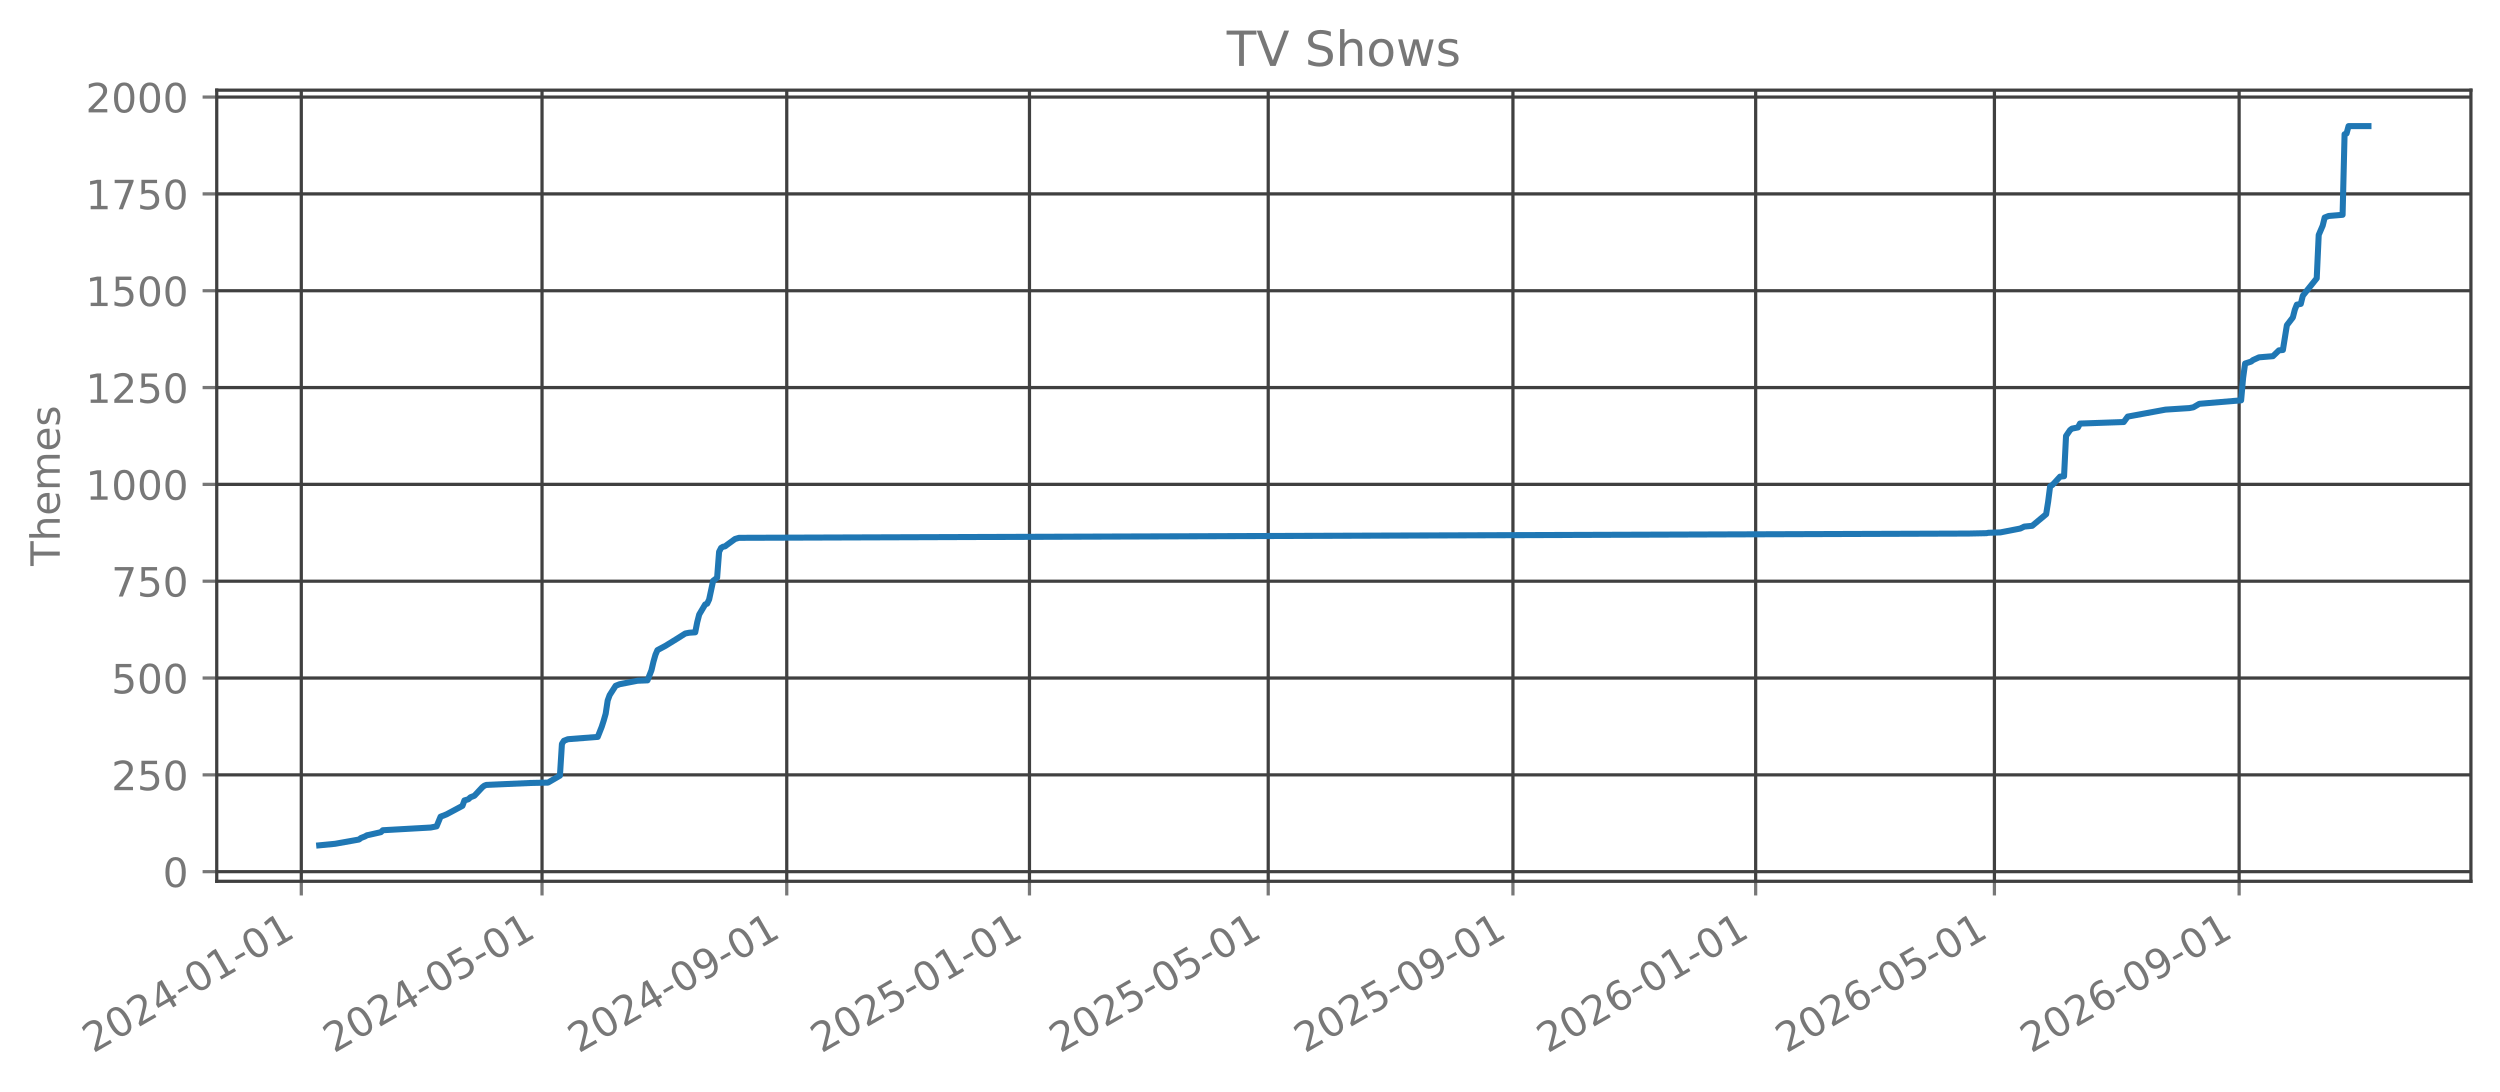
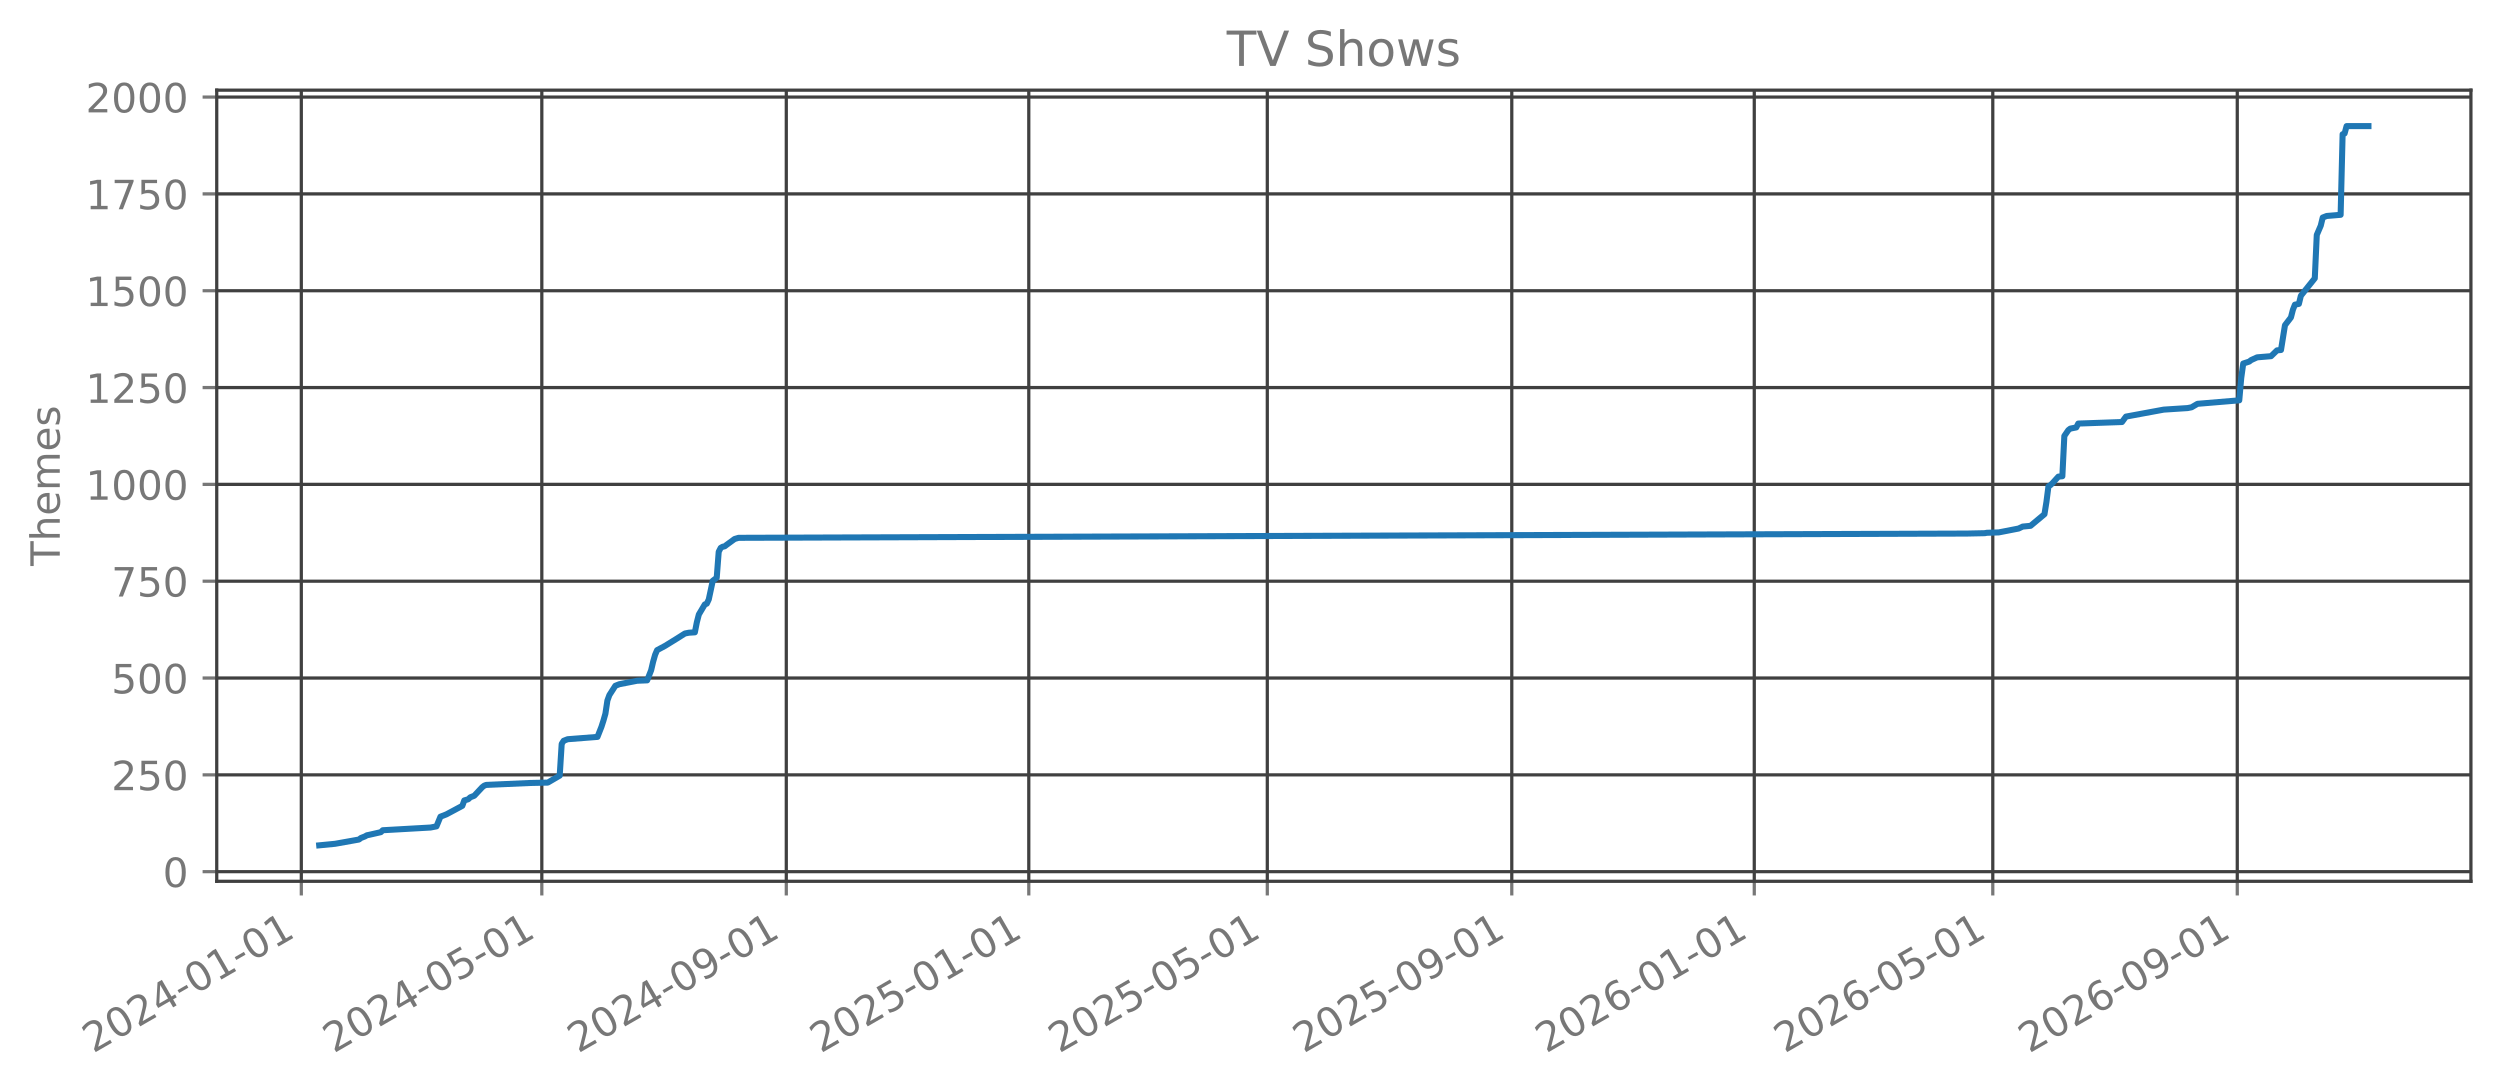
<svg xmlns="http://www.w3.org/2000/svg" xmlns:xlink="http://www.w3.org/1999/xlink" width="618.851pt" height="270.076pt" viewBox="0 0 618.851 270.076" version="1.1">
  <defs>
    <style type="text/css">*{stroke-linejoin: round; stroke-linecap: butt}</style>
  </defs>
  <g id="figure_1">
    <g id="patch_1">
      <path d="M 0 270.076  L 618.851 270.076  L 618.851 -0  L 0 -0  L 0 270.076  z " style="fill: none; opacity: 0" />
    </g>
    <g id="axes_1">
      <g id="patch_2">
        <path d="M 53.651 218.158  L 611.651 218.158  L 611.651 22.318  L 53.651 22.318  L 53.651 218.158  z " style="fill: none; opacity: 0" />
      </g>
      <g id="matplotlib.axis_1">
        <g id="xtick_1">
          <g id="line2d_1">
-             <path d="M 74.582 218.158  L 74.582 22.318  " clip-path="url(#peca1af39ba)" style="fill: none; stroke: #404040; stroke-width: 0.8; stroke-linecap: square" />
+             <path d="M 74.586 218.158  L 74.586 22.318  " clip-path="url(#p64799bdc50)" style="fill: none; stroke: #404040; stroke-width: 0.8; stroke-linecap: square" />
          </g>
          <g id="line2d_2">
            <defs>
-               <path id="md7964c4b85" d="M 0 0  L 0 3.5  " style="stroke: #777777; stroke-width: 0.8" />
+               <path id="m3bcad98bbc" d="M 0 0  L 0 3.5  " style="stroke: #777777; stroke-width: 0.8" />
            </defs>
            <g>
-               <use xlink:href="#md7964c4b85" x="74.582" y="218.158" style="fill: #777777; stroke: #777777; stroke-width: 0.8" />
+               <use xlink:href="#m3bcad98bbc" x="74.586" y="218.158" style="fill: #777777; stroke: #777777; stroke-width: 0.8" />
            </g>
          </g>
          <g id="text_1">
-             <g style="fill: #777777" transform="translate(23.05116 260.7957) rotate(-30) scale(0.1 -0.1)">
+             <g style="fill: #777777" transform="translate(23.05546 260.7957) rotate(-30) scale(0.1 -0.1)">
              <defs>
                <path id="DejaVuSans-15" d="M 1228 531  L 3431 531  L 3431 0  L 469 0  L 469 531  Q 828 903 1448 1529  Q 2069 2156 2228 2338  Q 2531 2678 2651 2914  Q 2772 3150 2772 3378  Q 2772 3750 2511 3984  Q 2250 4219 1831 4219  Q 1534 4219 1204 4116  Q 875 4013 500 3803  L 500 4441  Q 881 4594 1212 4672  Q 1544 4750 1819 4750  Q 2544 4750 2975 4387  Q 3406 4025 3406 3419  Q 3406 3131 3298 2873  Q 3191 2616 2906 2266  Q 2828 2175 2409 1742  Q 1991 1309 1228 531  z " transform="scale(0.015625)" />
                <path id="DejaVuSans-13" d="M 2034 4250  Q 1547 4250 1301 3770  Q 1056 3291 1056 2328  Q 1056 1369 1301 889  Q 1547 409 2034 409  Q 2525 409 2770 889  Q 3016 1369 3016 2328  Q 3016 3291 2770 3770  Q 2525 4250 2034 4250  z M 2034 4750  Q 2819 4750 3233 4129  Q 3647 3509 3647 2328  Q 3647 1150 3233 529  Q 2819 -91 2034 -91  Q 1250 -91 836 529  Q 422 1150 422 2328  Q 422 3509 836 4129  Q 1250 4750 2034 4750  z " transform="scale(0.015625)" />
                <path id="DejaVuSans-17" d="M 2419 4116  L 825 1625  L 2419 1625  L 2419 4116  z M 2253 4666  L 3047 4666  L 3047 1625  L 3713 1625  L 3713 1100  L 3047 1100  L 3047 0  L 2419 0  L 2419 1100  L 313 1100  L 313 1709  L 2253 4666  z " transform="scale(0.015625)" />
                <path id="DejaVuSans-10" d="M 313 2009  L 1997 2009  L 1997 1497  L 313 1497  L 313 2009  z " transform="scale(0.015625)" />
                <path id="DejaVuSans-14" d="M 794 531  L 1825 531  L 1825 4091  L 703 3866  L 703 4441  L 1819 4666  L 2450 4666  L 2450 531  L 3481 531  L 3481 0  L 794 0  L 794 531  z " transform="scale(0.015625)" />
              </defs>
              <use xlink:href="#DejaVuSans-15" />
              <use xlink:href="#DejaVuSans-13" transform="translate(63.625 0)" />
              <use xlink:href="#DejaVuSans-15" transform="translate(127.25 0)" />
              <use xlink:href="#DejaVuSans-17" transform="translate(190.875 0)" />
              <use xlink:href="#DejaVuSans-10" transform="translate(254.5 0)" />
              <use xlink:href="#DejaVuSans-13" transform="translate(290.5781 0)" />
              <use xlink:href="#DejaVuSans-14" transform="translate(354.2031 0)" />
              <use xlink:href="#DejaVuSans-10" transform="translate(417.8281 0)" />
              <use xlink:href="#DejaVuSans-13" transform="translate(453.9062 0)" />
              <use xlink:href="#DejaVuSans-14" transform="translate(517.5312 0)" />
            </g>
          </g>
        </g>
        <g id="xtick_2">
          <g id="line2d_3">
-             <path d="M 134.174 218.158  L 134.174 22.318  " clip-path="url(#peca1af39ba)" style="fill: none; stroke: #404040; stroke-width: 0.8; stroke-linecap: square" />
+             <path d="M 134.121 218.158  L 134.121 22.318  " clip-path="url(#p64799bdc50)" style="fill: none; stroke: #404040; stroke-width: 0.8; stroke-linecap: square" />
          </g>
          <g id="line2d_4">
            <g>
-               <use xlink:href="#md7964c4b85" x="134.174" y="218.158" style="fill: #777777; stroke: #777777; stroke-width: 0.8" />
+               <use xlink:href="#m3bcad98bbc" x="134.121" y="218.158" style="fill: #777777; stroke: #777777; stroke-width: 0.8" />
            </g>
          </g>
          <g id="text_2">
-             <g style="fill: #777777" transform="translate(82.64339 260.7957) rotate(-30) scale(0.1 -0.1)">
+             <g style="fill: #777777" transform="translate(82.58989 260.7957) rotate(-30) scale(0.1 -0.1)">
              <defs>
                <path id="DejaVuSans-18" d="M 691 4666  L 3169 4666  L 3169 4134  L 1269 4134  L 1269 2991  Q 1406 3038 1543 3061  Q 1681 3084 1819 3084  Q 2600 3084 3056 2656  Q 3513 2228 3513 1497  Q 3513 744 3044 326  Q 2575 -91 1722 -91  Q 1428 -91 1123 -41  Q 819 9 494 109  L 494 744  Q 775 591 1075 516  Q 1375 441 1709 441  Q 2250 441 2565 725  Q 2881 1009 2881 1497  Q 2881 1984 2565 2268  Q 2250 2553 1709 2553  Q 1456 2553 1204 2497  Q 953 2441 691 2322  L 691 4666  z " transform="scale(0.015625)" />
              </defs>
              <use xlink:href="#DejaVuSans-15" />
              <use xlink:href="#DejaVuSans-13" transform="translate(63.625 0)" />
              <use xlink:href="#DejaVuSans-15" transform="translate(127.25 0)" />
              <use xlink:href="#DejaVuSans-17" transform="translate(190.875 0)" />
              <use xlink:href="#DejaVuSans-10" transform="translate(254.5 0)" />
              <use xlink:href="#DejaVuSans-13" transform="translate(290.5781 0)" />
              <use xlink:href="#DejaVuSans-18" transform="translate(354.2031 0)" />
              <use xlink:href="#DejaVuSans-10" transform="translate(417.8281 0)" />
              <use xlink:href="#DejaVuSans-13" transform="translate(453.9062 0)" />
              <use xlink:href="#DejaVuSans-14" transform="translate(517.5312 0)" />
            </g>
          </g>
        </g>
        <g id="xtick_3">
          <g id="line2d_5">
-             <path d="M 194.751 218.158  L 194.751 22.318  " clip-path="url(#peca1af39ba)" style="fill: none; stroke: #404040; stroke-width: 0.8; stroke-linecap: square" />
+             <path d="M 194.639 218.158  L 194.639 22.318  " clip-path="url(#p64799bdc50)" style="fill: none; stroke: #404040; stroke-width: 0.8; stroke-linecap: square" />
          </g>
          <g id="line2d_6">
            <g>
-               <use xlink:href="#md7964c4b85" x="194.751" y="218.158" style="fill: #777777; stroke: #777777; stroke-width: 0.8" />
+               <use xlink:href="#m3bcad98bbc" x="194.639" y="218.158" style="fill: #777777; stroke: #777777; stroke-width: 0.8" />
            </g>
          </g>
          <g id="text_3">
-             <g style="fill: #777777" transform="translate(143.2206 260.7957) rotate(-30) scale(0.1 -0.1)">
+             <g style="fill: #777777" transform="translate(143.1084 260.7957) rotate(-30) scale(0.1 -0.1)">
              <defs>
                <path id="DejaVuSans-1c" d="M 703 97  L 703 672  Q 941 559 1184 500  Q 1428 441 1663 441  Q 2288 441 2617 861  Q 2947 1281 2994 2138  Q 2813 1869 2534 1725  Q 2256 1581 1919 1581  Q 1219 1581 811 2004  Q 403 2428 403 3163  Q 403 3881 828 4315  Q 1253 4750 1959 4750  Q 2769 4750 3195 4129  Q 3622 3509 3622 2328  Q 3622 1225 3098 567  Q 2575 -91 1691 -91  Q 1453 -91 1209 -44  Q 966 3 703 97  z M 1959 2075  Q 2384 2075 2632 2365  Q 2881 2656 2881 3163  Q 2881 3666 2632 3958  Q 2384 4250 1959 4250  Q 1534 4250 1286 3958  Q 1038 3666 1038 3163  Q 1038 2656 1286 2365  Q 1534 2075 1959 2075  z " transform="scale(0.015625)" />
              </defs>
              <use xlink:href="#DejaVuSans-15" />
              <use xlink:href="#DejaVuSans-13" transform="translate(63.625 0)" />
              <use xlink:href="#DejaVuSans-15" transform="translate(127.25 0)" />
              <use xlink:href="#DejaVuSans-17" transform="translate(190.875 0)" />
              <use xlink:href="#DejaVuSans-10" transform="translate(254.5 0)" />
              <use xlink:href="#DejaVuSans-13" transform="translate(290.5781 0)" />
              <use xlink:href="#DejaVuSans-1c" transform="translate(354.2031 0)" />
              <use xlink:href="#DejaVuSans-10" transform="translate(417.8281 0)" />
              <use xlink:href="#DejaVuSans-13" transform="translate(453.9062 0)" />
              <use xlink:href="#DejaVuSans-14" transform="translate(517.5312 0)" />
            </g>
          </g>
        </g>
        <g id="xtick_4">
          <g id="line2d_7">
-             <path d="M 254.836 218.158  L 254.836 22.318  " clip-path="url(#peca1af39ba)" style="fill: none; stroke: #404040; stroke-width: 0.8; stroke-linecap: square" />
+             <path d="M 254.666 218.158  L 254.666 22.318  " clip-path="url(#p64799bdc50)" style="fill: none; stroke: #404040; stroke-width: 0.8; stroke-linecap: square" />
          </g>
          <g id="line2d_8">
            <g>
-               <use xlink:href="#md7964c4b85" x="254.836" y="218.158" style="fill: #777777; stroke: #777777; stroke-width: 0.8" />
+               <use xlink:href="#m3bcad98bbc" x="254.666" y="218.158" style="fill: #777777; stroke: #777777; stroke-width: 0.8" />
            </g>
          </g>
          <g id="text_4">
-             <g style="fill: #777777" transform="translate(203.3054 260.7957) rotate(-30) scale(0.1 -0.1)">
+             <g style="fill: #777777" transform="translate(203.1348 260.7957) rotate(-30) scale(0.1 -0.1)">
              <use xlink:href="#DejaVuSans-15" />
              <use xlink:href="#DejaVuSans-13" transform="translate(63.625 0)" />
              <use xlink:href="#DejaVuSans-15" transform="translate(127.25 0)" />
              <use xlink:href="#DejaVuSans-18" transform="translate(190.875 0)" />
              <use xlink:href="#DejaVuSans-10" transform="translate(254.5 0)" />
              <use xlink:href="#DejaVuSans-13" transform="translate(290.5781 0)" />
              <use xlink:href="#DejaVuSans-14" transform="translate(354.2031 0)" />
              <use xlink:href="#DejaVuSans-10" transform="translate(417.8281 0)" />
              <use xlink:href="#DejaVuSans-13" transform="translate(453.9062 0)" />
              <use xlink:href="#DejaVuSans-14" transform="translate(517.5312 0)" />
            </g>
          </g>
        </g>
        <g id="xtick_5">
          <g id="line2d_9">
-             <path d="M 313.936 218.158  L 313.936 22.318  " clip-path="url(#peca1af39ba)" style="fill: none; stroke: #404040; stroke-width: 0.8; stroke-linecap: square" />
+             <path d="M 313.708 218.158  L 313.708 22.318  " clip-path="url(#p64799bdc50)" style="fill: none; stroke: #404040; stroke-width: 0.8; stroke-linecap: square" />
          </g>
          <g id="line2d_10">
            <g>
-               <use xlink:href="#md7964c4b85" x="313.936" y="218.158" style="fill: #777777; stroke: #777777; stroke-width: 0.8" />
+               <use xlink:href="#m3bcad98bbc" x="313.708" y="218.158" style="fill: #777777; stroke: #777777; stroke-width: 0.8" />
            </g>
          </g>
          <g id="text_5">
-             <g style="fill: #777777" transform="translate(262.4051 260.7957) rotate(-30) scale(0.1 -0.1)">
+             <g style="fill: #777777" transform="translate(262.1772 260.7957) rotate(-30) scale(0.1 -0.1)">
              <use xlink:href="#DejaVuSans-15" />
              <use xlink:href="#DejaVuSans-13" transform="translate(63.625 0)" />
              <use xlink:href="#DejaVuSans-15" transform="translate(127.25 0)" />
              <use xlink:href="#DejaVuSans-18" transform="translate(190.875 0)" />
              <use xlink:href="#DejaVuSans-10" transform="translate(254.5 0)" />
              <use xlink:href="#DejaVuSans-13" transform="translate(290.5781 0)" />
              <use xlink:href="#DejaVuSans-18" transform="translate(354.2031 0)" />
              <use xlink:href="#DejaVuSans-10" transform="translate(417.8281 0)" />
              <use xlink:href="#DejaVuSans-13" transform="translate(453.9062 0)" />
              <use xlink:href="#DejaVuSans-14" transform="translate(517.5312 0)" />
            </g>
          </g>
        </g>
        <g id="xtick_6">
          <g id="line2d_11">
-             <path d="M 374.513 218.158  L 374.513 22.318  " clip-path="url(#peca1af39ba)" style="fill: none; stroke: #404040; stroke-width: 0.8; stroke-linecap: square" />
+             <path d="M 374.226 218.158  L 374.226 22.318  " clip-path="url(#p64799bdc50)" style="fill: none; stroke: #404040; stroke-width: 0.8; stroke-linecap: square" />
          </g>
          <g id="line2d_12">
            <g>
-               <use xlink:href="#md7964c4b85" x="374.513" y="218.158" style="fill: #777777; stroke: #777777; stroke-width: 0.8" />
+               <use xlink:href="#m3bcad98bbc" x="374.226" y="218.158" style="fill: #777777; stroke: #777777; stroke-width: 0.8" />
            </g>
          </g>
          <g id="text_6">
-             <g style="fill: #777777" transform="translate(322.9823 260.7957) rotate(-30) scale(0.1 -0.1)">
+             <g style="fill: #777777" transform="translate(322.6957 260.7957) rotate(-30) scale(0.1 -0.1)">
              <use xlink:href="#DejaVuSans-15" />
              <use xlink:href="#DejaVuSans-13" transform="translate(63.625 0)" />
              <use xlink:href="#DejaVuSans-15" transform="translate(127.25 0)" />
              <use xlink:href="#DejaVuSans-18" transform="translate(190.875 0)" />
              <use xlink:href="#DejaVuSans-10" transform="translate(254.5 0)" />
              <use xlink:href="#DejaVuSans-13" transform="translate(290.5781 0)" />
              <use xlink:href="#DejaVuSans-1c" transform="translate(354.2031 0)" />
              <use xlink:href="#DejaVuSans-10" transform="translate(417.8281 0)" />
              <use xlink:href="#DejaVuSans-13" transform="translate(453.9062 0)" />
              <use xlink:href="#DejaVuSans-14" transform="translate(517.5312 0)" />
            </g>
          </g>
        </g>
        <g id="xtick_7">
          <g id="line2d_13">
-             <path d="M 434.598 218.158  L 434.598 22.318  " clip-path="url(#peca1af39ba)" style="fill: none; stroke: #404040; stroke-width: 0.8; stroke-linecap: square" />
+             <path d="M 434.253 218.158  L 434.253 22.318  " clip-path="url(#p64799bdc50)" style="fill: none; stroke: #404040; stroke-width: 0.8; stroke-linecap: square" />
          </g>
          <g id="line2d_14">
            <g>
-               <use xlink:href="#md7964c4b85" x="434.598" y="218.158" style="fill: #777777; stroke: #777777; stroke-width: 0.8" />
+               <use xlink:href="#m3bcad98bbc" x="434.253" y="218.158" style="fill: #777777; stroke: #777777; stroke-width: 0.8" />
            </g>
          </g>
          <g id="text_7">
-             <g style="fill: #777777" transform="translate(383.067 260.7957) rotate(-30) scale(0.1 -0.1)">
+             <g style="fill: #777777" transform="translate(382.7222 260.7957) rotate(-30) scale(0.1 -0.1)">
              <defs>
                <path id="DejaVuSans-19" d="M 2113 2584  Q 1688 2584 1439 2293  Q 1191 2003 1191 1497  Q 1191 994 1439 701  Q 1688 409 2113 409  Q 2538 409 2786 701  Q 3034 994 3034 1497  Q 3034 2003 2786 2293  Q 2538 2584 2113 2584  z M 3366 4563  L 3366 3988  Q 3128 4100 2886 4159  Q 2644 4219 2406 4219  Q 1781 4219 1451 3797  Q 1122 3375 1075 2522  Q 1259 2794 1537 2939  Q 1816 3084 2150 3084  Q 2853 3084 3261 2657  Q 3669 2231 3669 1497  Q 3669 778 3244 343  Q 2819 -91 2113 -91  Q 1303 -91 875 529  Q 447 1150 447 2328  Q 447 3434 972 4092  Q 1497 4750 2381 4750  Q 2619 4750 2861 4703  Q 3103 4656 3366 4563  z " transform="scale(0.015625)" />
              </defs>
              <use xlink:href="#DejaVuSans-15" />
              <use xlink:href="#DejaVuSans-13" transform="translate(63.625 0)" />
              <use xlink:href="#DejaVuSans-15" transform="translate(127.25 0)" />
              <use xlink:href="#DejaVuSans-19" transform="translate(190.875 0)" />
              <use xlink:href="#DejaVuSans-10" transform="translate(254.5 0)" />
              <use xlink:href="#DejaVuSans-13" transform="translate(290.5781 0)" />
              <use xlink:href="#DejaVuSans-14" transform="translate(354.2031 0)" />
              <use xlink:href="#DejaVuSans-10" transform="translate(417.8281 0)" />
              <use xlink:href="#DejaVuSans-13" transform="translate(453.9062 0)" />
              <use xlink:href="#DejaVuSans-14" transform="translate(517.5312 0)" />
            </g>
          </g>
        </g>
        <g id="xtick_8">
          <g id="line2d_15">
-             <path d="M 493.698 218.158  L 493.698 22.318  " clip-path="url(#peca1af39ba)" style="fill: none; stroke: #404040; stroke-width: 0.8; stroke-linecap: square" />
+             <path d="M 493.295 218.158  L 493.295 22.318  " clip-path="url(#p64799bdc50)" style="fill: none; stroke: #404040; stroke-width: 0.8; stroke-linecap: square" />
          </g>
          <g id="line2d_16">
            <g>
-               <use xlink:href="#md7964c4b85" x="493.698" y="218.158" style="fill: #777777; stroke: #777777; stroke-width: 0.8" />
+               <use xlink:href="#m3bcad98bbc" x="493.295" y="218.158" style="fill: #777777; stroke: #777777; stroke-width: 0.8" />
            </g>
          </g>
          <g id="text_8">
-             <g style="fill: #777777" transform="translate(442.1668 260.7957) rotate(-30) scale(0.1 -0.1)">
+             <g style="fill: #777777" transform="translate(441.7646 260.7957) rotate(-30) scale(0.1 -0.1)">
              <use xlink:href="#DejaVuSans-15" />
              <use xlink:href="#DejaVuSans-13" transform="translate(63.625 0)" />
              <use xlink:href="#DejaVuSans-15" transform="translate(127.25 0)" />
              <use xlink:href="#DejaVuSans-19" transform="translate(190.875 0)" />
              <use xlink:href="#DejaVuSans-10" transform="translate(254.5 0)" />
              <use xlink:href="#DejaVuSans-13" transform="translate(290.5781 0)" />
              <use xlink:href="#DejaVuSans-18" transform="translate(354.2031 0)" />
              <use xlink:href="#DejaVuSans-10" transform="translate(417.8281 0)" />
              <use xlink:href="#DejaVuSans-13" transform="translate(453.9062 0)" />
              <use xlink:href="#DejaVuSans-14" transform="translate(517.5312 0)" />
            </g>
          </g>
        </g>
        <g id="xtick_9">
          <g id="line2d_17">
-             <path d="M 554.275 218.158  L 554.275 22.318  " clip-path="url(#peca1af39ba)" style="fill: none; stroke: #404040; stroke-width: 0.8; stroke-linecap: square" />
+             <path d="M 553.814 218.158  L 553.814 22.318  " clip-path="url(#p64799bdc50)" style="fill: none; stroke: #404040; stroke-width: 0.8; stroke-linecap: square" />
          </g>
          <g id="line2d_18">
            <g>
-               <use xlink:href="#md7964c4b85" x="554.275" y="218.158" style="fill: #777777; stroke: #777777; stroke-width: 0.8" />
+               <use xlink:href="#m3bcad98bbc" x="553.814" y="218.158" style="fill: #777777; stroke: #777777; stroke-width: 0.8" />
            </g>
          </g>
          <g id="text_9">
-             <g style="fill: #777777" transform="translate(502.744 260.7957) rotate(-30) scale(0.1 -0.1)">
+             <g style="fill: #777777" transform="translate(502.283 260.7957) rotate(-30) scale(0.1 -0.1)">
              <use xlink:href="#DejaVuSans-15" />
              <use xlink:href="#DejaVuSans-13" transform="translate(63.625 0)" />
              <use xlink:href="#DejaVuSans-15" transform="translate(127.25 0)" />
              <use xlink:href="#DejaVuSans-19" transform="translate(190.875 0)" />
              <use xlink:href="#DejaVuSans-10" transform="translate(254.5 0)" />
              <use xlink:href="#DejaVuSans-13" transform="translate(290.5781 0)" />
              <use xlink:href="#DejaVuSans-1c" transform="translate(354.2031 0)" />
              <use xlink:href="#DejaVuSans-10" transform="translate(417.8281 0)" />
              <use xlink:href="#DejaVuSans-13" transform="translate(453.9062 0)" />
              <use xlink:href="#DejaVuSans-14" transform="translate(517.5312 0)" />
            </g>
          </g>
        </g>
      </g>
      <g id="matplotlib.axis_2">
        <g id="ytick_1">
          <g id="line2d_19">
-             <path d="M 53.651 215.776  L 611.651 215.776  " clip-path="url(#peca1af39ba)" style="fill: none; stroke: #404040; stroke-width: 0.8; stroke-linecap: square" />
+             <path d="M 53.651 215.776  L 611.651 215.776  " clip-path="url(#p64799bdc50)" style="fill: none; stroke: #404040; stroke-width: 0.8; stroke-linecap: square" />
          </g>
          <g id="line2d_20">
            <defs>
-               <path id="ma3ee0d3e42" d="M 0 0  L -3.5 0  " style="stroke: #777777; stroke-width: 0.8" />
+               <path id="mb658c40cc9" d="M 0 0  L -3.5 0  " style="stroke: #777777; stroke-width: 0.8" />
            </defs>
            <g>
-               <use xlink:href="#ma3ee0d3e42" x="53.651" y="215.776" style="fill: #777777; stroke: #777777; stroke-width: 0.8" />
+               <use xlink:href="#mb658c40cc9" x="53.651" y="215.776" style="fill: #777777; stroke: #777777; stroke-width: 0.8" />
            </g>
          </g>
          <g id="text_10">
            <g style="fill: #777777" transform="translate(40.28828 219.5745) scale(0.1 -0.1)">
              <use xlink:href="#DejaVuSans-13" />
            </g>
          </g>
        </g>
        <g id="ytick_2">
          <g id="line2d_21">
-             <path d="M 53.651 191.807  L 611.651 191.807  " clip-path="url(#peca1af39ba)" style="fill: none; stroke: #404040; stroke-width: 0.8; stroke-linecap: square" />
+             <path d="M 53.651 191.807  L 611.651 191.807  " clip-path="url(#p64799bdc50)" style="fill: none; stroke: #404040; stroke-width: 0.8; stroke-linecap: square" />
          </g>
          <g id="line2d_22">
            <g>
-               <use xlink:href="#ma3ee0d3e42" x="53.651" y="191.807" style="fill: #777777; stroke: #777777; stroke-width: 0.8" />
+               <use xlink:href="#mb658c40cc9" x="53.651" y="191.807" style="fill: #777777; stroke: #777777; stroke-width: 0.8" />
            </g>
          </g>
          <g id="text_11">
            <g style="fill: #777777" transform="translate(27.56328 195.6062) scale(0.1 -0.1)">
              <use xlink:href="#DejaVuSans-15" />
              <use xlink:href="#DejaVuSans-18" transform="translate(63.625 0)" />
              <use xlink:href="#DejaVuSans-13" transform="translate(127.25 0)" />
            </g>
          </g>
        </g>
        <g id="ytick_3">
          <g id="line2d_23">
-             <path d="M 53.651 167.839  L 611.651 167.839  " clip-path="url(#peca1af39ba)" style="fill: none; stroke: #404040; stroke-width: 0.8; stroke-linecap: square" />
+             <path d="M 53.651 167.839  L 611.651 167.839  " clip-path="url(#p64799bdc50)" style="fill: none; stroke: #404040; stroke-width: 0.8; stroke-linecap: square" />
          </g>
          <g id="line2d_24">
            <g>
-               <use xlink:href="#ma3ee0d3e42" x="53.651" y="167.839" style="fill: #777777; stroke: #777777; stroke-width: 0.8" />
+               <use xlink:href="#mb658c40cc9" x="53.651" y="167.839" style="fill: #777777; stroke: #777777; stroke-width: 0.8" />
            </g>
          </g>
          <g id="text_12">
            <g style="fill: #777777" transform="translate(27.56328 171.638) scale(0.1 -0.1)">
              <use xlink:href="#DejaVuSans-18" />
              <use xlink:href="#DejaVuSans-13" transform="translate(63.625 0)" />
              <use xlink:href="#DejaVuSans-13" transform="translate(127.25 0)" />
            </g>
          </g>
        </g>
        <g id="ytick_4">
          <g id="line2d_25">
-             <path d="M 53.651 143.871  L 611.651 143.871  " clip-path="url(#peca1af39ba)" style="fill: none; stroke: #404040; stroke-width: 0.8; stroke-linecap: square" />
+             <path d="M 53.651 143.871  L 611.651 143.871  " clip-path="url(#p64799bdc50)" style="fill: none; stroke: #404040; stroke-width: 0.8; stroke-linecap: square" />
          </g>
          <g id="line2d_26">
            <g>
-               <use xlink:href="#ma3ee0d3e42" x="53.651" y="143.871" style="fill: #777777; stroke: #777777; stroke-width: 0.8" />
+               <use xlink:href="#mb658c40cc9" x="53.651" y="143.871" style="fill: #777777; stroke: #777777; stroke-width: 0.8" />
            </g>
          </g>
          <g id="text_13">
            <g style="fill: #777777" transform="translate(27.56328 147.6697) scale(0.1 -0.1)">
              <defs>
                <path id="DejaVuSans-1a" d="M 525 4666  L 3525 4666  L 3525 4397  L 1831 0  L 1172 0  L 2766 4134  L 525 4134  L 525 4666  z " transform="scale(0.015625)" />
              </defs>
              <use xlink:href="#DejaVuSans-1a" />
              <use xlink:href="#DejaVuSans-18" transform="translate(63.625 0)" />
              <use xlink:href="#DejaVuSans-13" transform="translate(127.25 0)" />
            </g>
          </g>
        </g>
        <g id="ytick_5">
          <g id="line2d_27">
-             <path d="M 53.651 119.903  L 611.651 119.903  " clip-path="url(#peca1af39ba)" style="fill: none; stroke: #404040; stroke-width: 0.8; stroke-linecap: square" />
+             <path d="M 53.651 119.903  L 611.651 119.903  " clip-path="url(#p64799bdc50)" style="fill: none; stroke: #404040; stroke-width: 0.8; stroke-linecap: square" />
          </g>
          <g id="line2d_28">
            <g>
-               <use xlink:href="#ma3ee0d3e42" x="53.651" y="119.903" style="fill: #777777; stroke: #777777; stroke-width: 0.8" />
+               <use xlink:href="#mb658c40cc9" x="53.651" y="119.903" style="fill: #777777; stroke: #777777; stroke-width: 0.8" />
            </g>
          </g>
          <g id="text_14">
            <g style="fill: #777777" transform="translate(21.20078 123.7014) scale(0.1 -0.1)">
              <use xlink:href="#DejaVuSans-14" />
              <use xlink:href="#DejaVuSans-13" transform="translate(63.625 0)" />
              <use xlink:href="#DejaVuSans-13" transform="translate(127.25 0)" />
              <use xlink:href="#DejaVuSans-13" transform="translate(190.875 0)" />
            </g>
          </g>
        </g>
        <g id="ytick_6">
          <g id="line2d_29">
-             <path d="M 53.651 95.934  L 611.651 95.934  " clip-path="url(#peca1af39ba)" style="fill: none; stroke: #404040; stroke-width: 0.8; stroke-linecap: square" />
+             <path d="M 53.651 95.934  L 611.651 95.934  " clip-path="url(#p64799bdc50)" style="fill: none; stroke: #404040; stroke-width: 0.8; stroke-linecap: square" />
          </g>
          <g id="line2d_30">
            <g>
-               <use xlink:href="#ma3ee0d3e42" x="53.651" y="95.934" style="fill: #777777; stroke: #777777; stroke-width: 0.8" />
+               <use xlink:href="#mb658c40cc9" x="53.651" y="95.934" style="fill: #777777; stroke: #777777; stroke-width: 0.8" />
            </g>
          </g>
          <g id="text_15">
            <g style="fill: #777777" transform="translate(21.20078 99.73312) scale(0.1 -0.1)">
              <use xlink:href="#DejaVuSans-14" />
              <use xlink:href="#DejaVuSans-15" transform="translate(63.625 0)" />
              <use xlink:href="#DejaVuSans-18" transform="translate(127.25 0)" />
              <use xlink:href="#DejaVuSans-13" transform="translate(190.875 0)" />
            </g>
          </g>
        </g>
        <g id="ytick_7">
          <g id="line2d_31">
-             <path d="M 53.651 71.966  L 611.651 71.966  " clip-path="url(#peca1af39ba)" style="fill: none; stroke: #404040; stroke-width: 0.8; stroke-linecap: square" />
+             <path d="M 53.651 71.966  L 611.651 71.966  " clip-path="url(#p64799bdc50)" style="fill: none; stroke: #404040; stroke-width: 0.8; stroke-linecap: square" />
          </g>
          <g id="line2d_32">
            <g>
-               <use xlink:href="#ma3ee0d3e42" x="53.651" y="71.966" style="fill: #777777; stroke: #777777; stroke-width: 0.8" />
+               <use xlink:href="#mb658c40cc9" x="53.651" y="71.966" style="fill: #777777; stroke: #777777; stroke-width: 0.8" />
            </g>
          </g>
          <g id="text_16">
            <g style="fill: #777777" transform="translate(21.20078 75.76484) scale(0.1 -0.1)">
              <use xlink:href="#DejaVuSans-14" />
              <use xlink:href="#DejaVuSans-18" transform="translate(63.625 0)" />
              <use xlink:href="#DejaVuSans-13" transform="translate(127.25 0)" />
              <use xlink:href="#DejaVuSans-13" transform="translate(190.875 0)" />
            </g>
          </g>
        </g>
        <g id="ytick_8">
          <g id="line2d_33">
-             <path d="M 53.651 47.998  L 611.651 47.998  " clip-path="url(#peca1af39ba)" style="fill: none; stroke: #404040; stroke-width: 0.8; stroke-linecap: square" />
+             <path d="M 53.651 47.998  L 611.651 47.998  " clip-path="url(#p64799bdc50)" style="fill: none; stroke: #404040; stroke-width: 0.8; stroke-linecap: square" />
          </g>
          <g id="line2d_34">
            <g>
-               <use xlink:href="#ma3ee0d3e42" x="53.651" y="47.998" style="fill: #777777; stroke: #777777; stroke-width: 0.8" />
+               <use xlink:href="#mb658c40cc9" x="53.651" y="47.998" style="fill: #777777; stroke: #777777; stroke-width: 0.8" />
            </g>
          </g>
          <g id="text_17">
            <g style="fill: #777777" transform="translate(21.20078 51.79657) scale(0.1 -0.1)">
              <use xlink:href="#DejaVuSans-14" />
              <use xlink:href="#DejaVuSans-1a" transform="translate(63.625 0)" />
              <use xlink:href="#DejaVuSans-18" transform="translate(127.25 0)" />
              <use xlink:href="#DejaVuSans-13" transform="translate(190.875 0)" />
            </g>
          </g>
        </g>
        <g id="ytick_9">
          <g id="line2d_35">
-             <path d="M 53.651 24.029  L 611.651 24.029  " clip-path="url(#peca1af39ba)" style="fill: none; stroke: #404040; stroke-width: 0.8; stroke-linecap: square" />
+             <path d="M 53.651 24.029  L 611.651 24.029  " clip-path="url(#p64799bdc50)" style="fill: none; stroke: #404040; stroke-width: 0.8; stroke-linecap: square" />
          </g>
          <g id="line2d_36">
            <g>
-               <use xlink:href="#ma3ee0d3e42" x="53.651" y="24.029" style="fill: #777777; stroke: #777777; stroke-width: 0.8" />
+               <use xlink:href="#mb658c40cc9" x="53.651" y="24.029" style="fill: #777777; stroke: #777777; stroke-width: 0.8" />
            </g>
          </g>
          <g id="text_18">
            <g style="fill: #777777" transform="translate(21.20078 27.82829) scale(0.1 -0.1)">
              <use xlink:href="#DejaVuSans-15" />
              <use xlink:href="#DejaVuSans-13" transform="translate(63.625 0)" />
              <use xlink:href="#DejaVuSans-13" transform="translate(127.25 0)" />
              <use xlink:href="#DejaVuSans-13" transform="translate(190.875 0)" />
            </g>
          </g>
        </g>
        <g id="text_19">
          <g style="fill: #777777" transform="translate(14.79844 140.0889) rotate(-90) scale(0.1 -0.1)">
            <defs>
              <path id="DejaVuSans-37" d="M -19 4666  L 3928 4666  L 3928 4134  L 2272 4134  L 2272 0  L 1638 0  L 1638 4134  L -19 4134  L -19 4666  z " transform="scale(0.015625)" />
              <path id="DejaVuSans-4b" d="M 3513 2113  L 3513 0  L 2938 0  L 2938 2094  Q 2938 2591 2744 2837  Q 2550 3084 2163 3084  Q 1697 3084 1428 2787  Q 1159 2491 1159 1978  L 1159 0  L 581 0  L 581 4863  L 1159 4863  L 1159 2956  Q 1366 3272 1645 3428  Q 1925 3584 2291 3584  Q 2894 3584 3203 3211  Q 3513 2838 3513 2113  z " transform="scale(0.015625)" />
              <path id="DejaVuSans-48" d="M 3597 1894  L 3597 1613  L 953 1613  Q 991 1019 1311 708  Q 1631 397 2203 397  Q 2534 397 2845 478  Q 3156 559 3463 722  L 3463 178  Q 3153 47 2828 -22  Q 2503 -91 2169 -91  Q 1331 -91 842 396  Q 353 884 353 1716  Q 353 2575 817 3079  Q 1281 3584 2069 3584  Q 2775 3584 3186 3129  Q 3597 2675 3597 1894  z M 3022 2063  Q 3016 2534 2758 2815  Q 2500 3097 2075 3097  Q 1594 3097 1305 2825  Q 1016 2553 972 2059  L 3022 2063  z " transform="scale(0.015625)" />
              <path id="DejaVuSans-50" d="M 3328 2828  Q 3544 3216 3844 3400  Q 4144 3584 4550 3584  Q 5097 3584 5394 3201  Q 5691 2819 5691 2113  L 5691 0  L 5113 0  L 5113 2094  Q 5113 2597 4934 2840  Q 4756 3084 4391 3084  Q 3944 3084 3684 2787  Q 3425 2491 3425 1978  L 3425 0  L 2847 0  L 2847 2094  Q 2847 2600 2669 2842  Q 2491 3084 2119 3084  Q 1678 3084 1418 2786  Q 1159 2488 1159 1978  L 1159 0  L 581 0  L 581 3500  L 1159 3500  L 1159 2956  Q 1356 3278 1631 3431  Q 1906 3584 2284 3584  Q 2666 3584 2933 3390  Q 3200 3197 3328 2828  z " transform="scale(0.015625)" />
              <path id="DejaVuSans-56" d="M 2834 3397  L 2834 2853  Q 2591 2978 2328 3040  Q 2066 3103 1784 3103  Q 1356 3103 1142 2972  Q 928 2841 928 2578  Q 928 2378 1081 2264  Q 1234 2150 1697 2047  L 1894 2003  Q 2506 1872 2764 1633  Q 3022 1394 3022 966  Q 3022 478 2636 193  Q 2250 -91 1575 -91  Q 1294 -91 989 -36  Q 684 19 347 128  L 347 722  Q 666 556 975 473  Q 1284 391 1588 391  Q 1994 391 2212 530  Q 2431 669 2431 922  Q 2431 1156 2273 1281  Q 2116 1406 1581 1522  L 1381 1569  Q 847 1681 609 1914  Q 372 2147 372 2553  Q 372 3047 722 3315  Q 1072 3584 1716 3584  Q 2034 3584 2315 3537  Q 2597 3491 2834 3397  z " transform="scale(0.015625)" />
            </defs>
            <use xlink:href="#DejaVuSans-37" />
            <use xlink:href="#DejaVuSans-4b" transform="translate(61.07812 0)" />
            <use xlink:href="#DejaVuSans-48" transform="translate(124.4531 0)" />
            <use xlink:href="#DejaVuSans-50" transform="translate(185.9844 0)" />
            <use xlink:href="#DejaVuSans-48" transform="translate(283.3906 0)" />
            <use xlink:href="#DejaVuSans-56" transform="translate(344.9219 0)" />
          </g>
        </g>
      </g>
      <g id="line2d_37">
-         <path d="M 79.014 209.256  L 82.954 208.873  L 88.864 207.818  L 89.357 207.435  L 90.342 207.051  L 90.834 206.764  L 91.327 206.668  L 94.282 205.997  L 94.774 205.517  L 106.594 204.846  L 108.072 204.559  L 109.057 202.162  L 110.534 201.586  L 114.474 199.477  L 114.967 198.135  L 115.952 197.847  L 116.444 197.368  L 117.429 196.985  L 119.399 194.875  L 119.892 194.492  L 120.384 194.3  L 131.219 193.821  L 135.652 193.725  L 138.607 191.999  L 139.099 184.138  L 139.592 183.371  L 140.084 183.179  L 140.577 182.987  L 147.964 182.412  L 148.949 179.919  L 149.442 178.385  L 149.934 176.659  L 150.427 173.4  L 150.919 172.058  L 152.397 169.757  L 153.382 169.373  L 157.814 168.51  L 160.277 168.414  L 161.262 165.922  L 161.754 163.812  L 162.247 162.087  L 162.739 160.936  L 164.709 159.882  L 167.664 158.06  L 169.634 156.814  L 170.127 156.718  L 170.619 156.622  L 172.097 156.526  L 172.589 154.033  L 173.081 152.116  L 174.559 149.623  L 175.051 149.431  L 175.544 148.377  L 176.529 143.775  L 177.514 143.008  L 178.006 136.584  L 178.499 135.626  L 178.991 135.338  L 179.484 135.242  L 179.976 134.859  L 181.946 133.421  L 182.931 133.133  L 487.295 132.078  L 491.728 131.983  L 492.22 131.887  L 495.175 131.791  L 498.623 131.12  L 499.115 131.024  L 500.1 130.832  L 501.085 130.353  L 503.055 130.161  L 506.503 127.285  L 506.995 124.217  L 507.487 120.382  L 507.98 120.094  L 508.472 119.615  L 509.95 117.985  L 510.935 117.889  L 511.427 107.918  L 512.412 106.48  L 512.905 106.097  L 514.382 105.809  L 514.875 104.85  L 525.71 104.467  L 526.695 103.125  L 536.052 101.399  L 540.485 101.111  L 541.962 101.016  L 542.947 100.824  L 544.425 99.961  L 554.767 99.098  L 555.26 93.537  L 555.752 89.99  L 557.23 89.511  L 557.722 89.127  L 559.2 88.456  L 562.647 88.169  L 564.125 86.73  L 565.11 86.635  L 565.602 83.567  L 566.095 80.499  L 567.572 78.581  L 568.065 76.664  L 568.557 75.417  L 569.05 75.322  L 569.542 75.226  L 570.035 73.212  L 571.02 71.966  L 573.482 68.898  L 573.975 58.16  L 574.96 55.859  L 575.452 53.846  L 576.437 53.463  L 579.885 53.175  L 580.377 33.233  L 580.87 33.042  L 581.362 31.22  L 586.287 31.22  " clip-path="url(#peca1af39ba)" style="fill: none; stroke: #1f77b4; stroke-width: 1.5; stroke-linecap: square" />
+         <path d="M 79.014 209.256  L 82.951 208.873  L 88.855 207.818  L 89.347 207.435  L 90.331 207.051  L 90.823 206.764  L 91.315 206.668  L 94.267 205.997  L 94.759 205.517  L 106.568 204.846  L 108.044 204.559  L 109.028 202.162  L 110.504 201.586  L 114.44 199.477  L 114.932 198.135  L 115.916 197.847  L 116.408 197.368  L 117.392 196.985  L 119.36 194.875  L 119.852 194.492  L 120.344 194.3  L 131.169 193.821  L 135.597 193.725  L 138.549 191.999  L 139.041 184.138  L 139.533 183.371  L 140.025 183.179  L 140.517 182.987  L 147.897 182.412  L 148.881 179.919  L 149.373 178.385  L 149.865 176.659  L 150.357 173.4  L 150.849 172.058  L 152.325 169.757  L 153.309 169.373  L 157.738 168.51  L 160.198 168.414  L 161.182 165.922  L 161.674 163.812  L 162.166 162.087  L 162.658 160.936  L 164.626 159.882  L 167.578 158.06  L 169.546 156.814  L 170.038 156.718  L 170.53 156.622  L 172.006 156.526  L 172.498 154.033  L 172.99 152.116  L 174.466 149.623  L 174.958 149.431  L 175.45 148.377  L 176.434 143.775  L 177.418 143.008  L 177.91 136.584  L 178.402 135.626  L 178.894 135.338  L 179.387 135.242  L 179.879 134.859  L 181.847 133.421  L 182.831 133.133  L 486.899 132.078  L 491.327 131.983  L 491.819 131.887  L 494.771 131.791  L 498.216 131.12  L 498.708 131.024  L 499.692 130.832  L 500.676 130.353  L 502.644 130.161  L 506.088 127.285  L 506.58 124.217  L 507.072 120.382  L 507.564 120.094  L 508.056 119.615  L 509.532 117.985  L 510.516 117.889  L 511.008 107.918  L 511.992 106.48  L 512.484 106.097  L 513.96 105.809  L 514.452 104.85  L 525.277 104.467  L 526.261 103.125  L 535.609 101.399  L 540.037 101.111  L 541.513 101.016  L 542.497 100.824  L 543.973 99.961  L 554.306 99.098  L 554.798 93.537  L 555.29 89.99  L 556.766 89.511  L 557.258 89.127  L 558.734 88.456  L 562.178 88.169  L 563.654 86.73  L 564.638 86.635  L 565.13 83.567  L 565.622 80.499  L 567.098 78.581  L 567.59 76.664  L 568.082 75.417  L 568.574 75.322  L 569.066 75.226  L 569.558 73.212  L 570.543 71.966  L 573.003 68.898  L 573.495 58.16  L 574.479 55.859  L 574.971 53.846  L 575.955 53.463  L 579.399 53.175  L 579.891 33.233  L 580.383 33.042  L 580.875 31.22  L 586.287 31.22  " clip-path="url(#p64799bdc50)" style="fill: none; stroke: #1f77b4; stroke-width: 1.5; stroke-linecap: square" />
      </g>
      <g id="patch_3">
        <path d="M 53.651 218.158  L 53.651 22.318  " style="fill: none; stroke: #404040; stroke-width: 0.8; stroke-linejoin: miter; stroke-linecap: square" />
      </g>
      <g id="patch_4">
        <path d="M 611.651 218.158  L 611.651 22.318  " style="fill: none; stroke: #404040; stroke-width: 0.8; stroke-linejoin: miter; stroke-linecap: square" />
      </g>
      <g id="patch_5">
        <path d="M 53.651 218.158  L 611.651 218.158  " style="fill: none; stroke: #404040; stroke-width: 0.8; stroke-linejoin: miter; stroke-linecap: square" />
      </g>
      <g id="patch_6">
        <path d="M 53.651 22.318  L 611.651 22.318  " style="fill: none; stroke: #404040; stroke-width: 0.8; stroke-linejoin: miter; stroke-linecap: square" />
      </g>
      <g id="text_20">
        <g style="fill: #777777" transform="translate(303.6595 16.31812) scale(0.12 -0.12)">
          <defs>
            <path id="DejaVuSans-39" d="M 1831 0  L 50 4666  L 709 4666  L 2188 738  L 3669 4666  L 4325 4666  L 2547 0  L 1831 0  z " transform="scale(0.015625)" />
            <path id="DejaVuSans-3" transform="scale(0.015625)" />
            <path id="DejaVuSans-36" d="M 3425 4513  L 3425 3897  Q 3066 4069 2747 4153  Q 2428 4238 2131 4238  Q 1616 4238 1336 4038  Q 1056 3838 1056 3469  Q 1056 3159 1242 3001  Q 1428 2844 1947 2747  L 2328 2669  Q 3034 2534 3370 2195  Q 3706 1856 3706 1288  Q 3706 609 3251 259  Q 2797 -91 1919 -91  Q 1588 -91 1214 -16  Q 841 59 441 206  L 441 856  Q 825 641 1194 531  Q 1563 422 1919 422  Q 2459 422 2753 634  Q 3047 847 3047 1241  Q 3047 1584 2836 1778  Q 2625 1972 2144 2069  L 1759 2144  Q 1053 2284 737 2584  Q 422 2884 422 3419  Q 422 4038 858 4394  Q 1294 4750 2059 4750  Q 2388 4750 2728 4690  Q 3069 4631 3425 4513  z " transform="scale(0.015625)" />
            <path id="DejaVuSans-52" d="M 1959 3097  Q 1497 3097 1228 2736  Q 959 2375 959 1747  Q 959 1119 1226 758  Q 1494 397 1959 397  Q 2419 397 2687 759  Q 2956 1122 2956 1747  Q 2956 2369 2687 2733  Q 2419 3097 1959 3097  z M 1959 3584  Q 2709 3584 3137 3096  Q 3566 2609 3566 1747  Q 3566 888 3137 398  Q 2709 -91 1959 -91  Q 1206 -91 779 398  Q 353 888 353 1747  Q 353 2609 779 3096  Q 1206 3584 1959 3584  z " transform="scale(0.015625)" />
            <path id="DejaVuSans-5a" d="M 269 3500  L 844 3500  L 1563 769  L 2278 3500  L 2956 3500  L 3675 769  L 4391 3500  L 4966 3500  L 4050 0  L 3372 0  L 2619 2869  L 1863 0  L 1184 0  L 269 3500  z " transform="scale(0.015625)" />
          </defs>
          <use xlink:href="#DejaVuSans-37" />
          <use xlink:href="#DejaVuSans-39" transform="translate(61.07812 0)" />
          <use xlink:href="#DejaVuSans-3" transform="translate(129.4844 0)" />
          <use xlink:href="#DejaVuSans-36" transform="translate(161.2656 0)" />
          <use xlink:href="#DejaVuSans-4b" transform="translate(224.75 0)" />
          <use xlink:href="#DejaVuSans-52" transform="translate(288.125 0)" />
          <use xlink:href="#DejaVuSans-5a" transform="translate(349.3125 0)" />
          <use xlink:href="#DejaVuSans-56" transform="translate(431.0938 0)" />
        </g>
      </g>
    </g>
  </g>
  <defs>
-     <clipPath id="peca1af39ba">
+     <clipPath id="p64799bdc50">
      <rect x="53.651" y="22.318" width="558" height="195.84" />
    </clipPath>
  </defs>
</svg>
